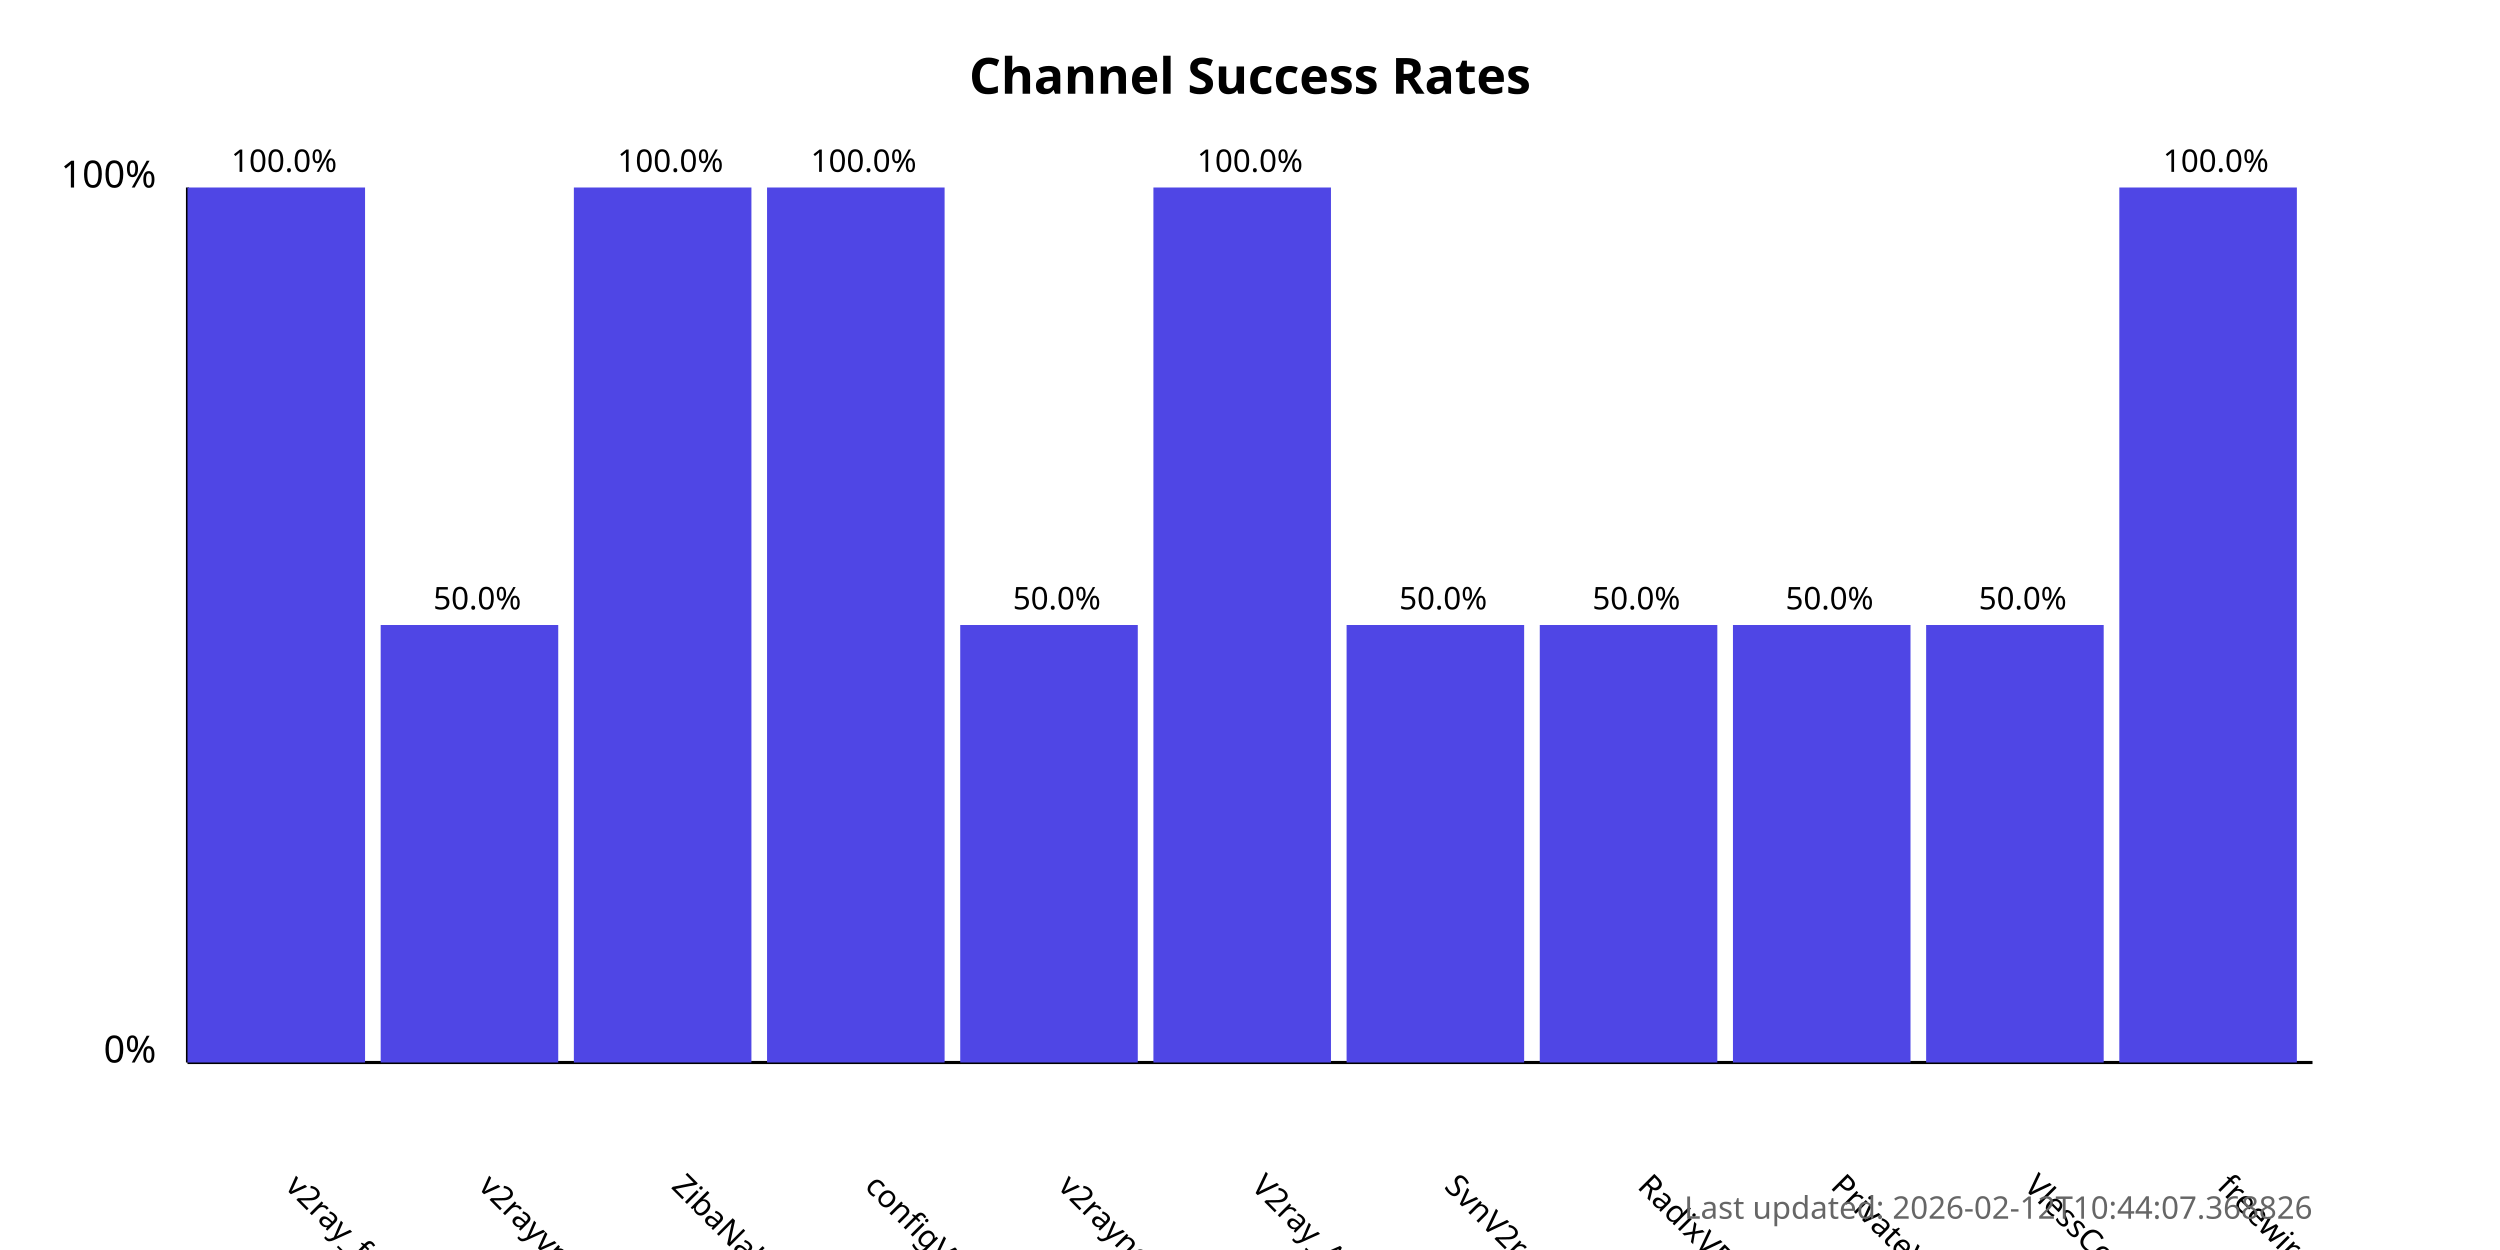
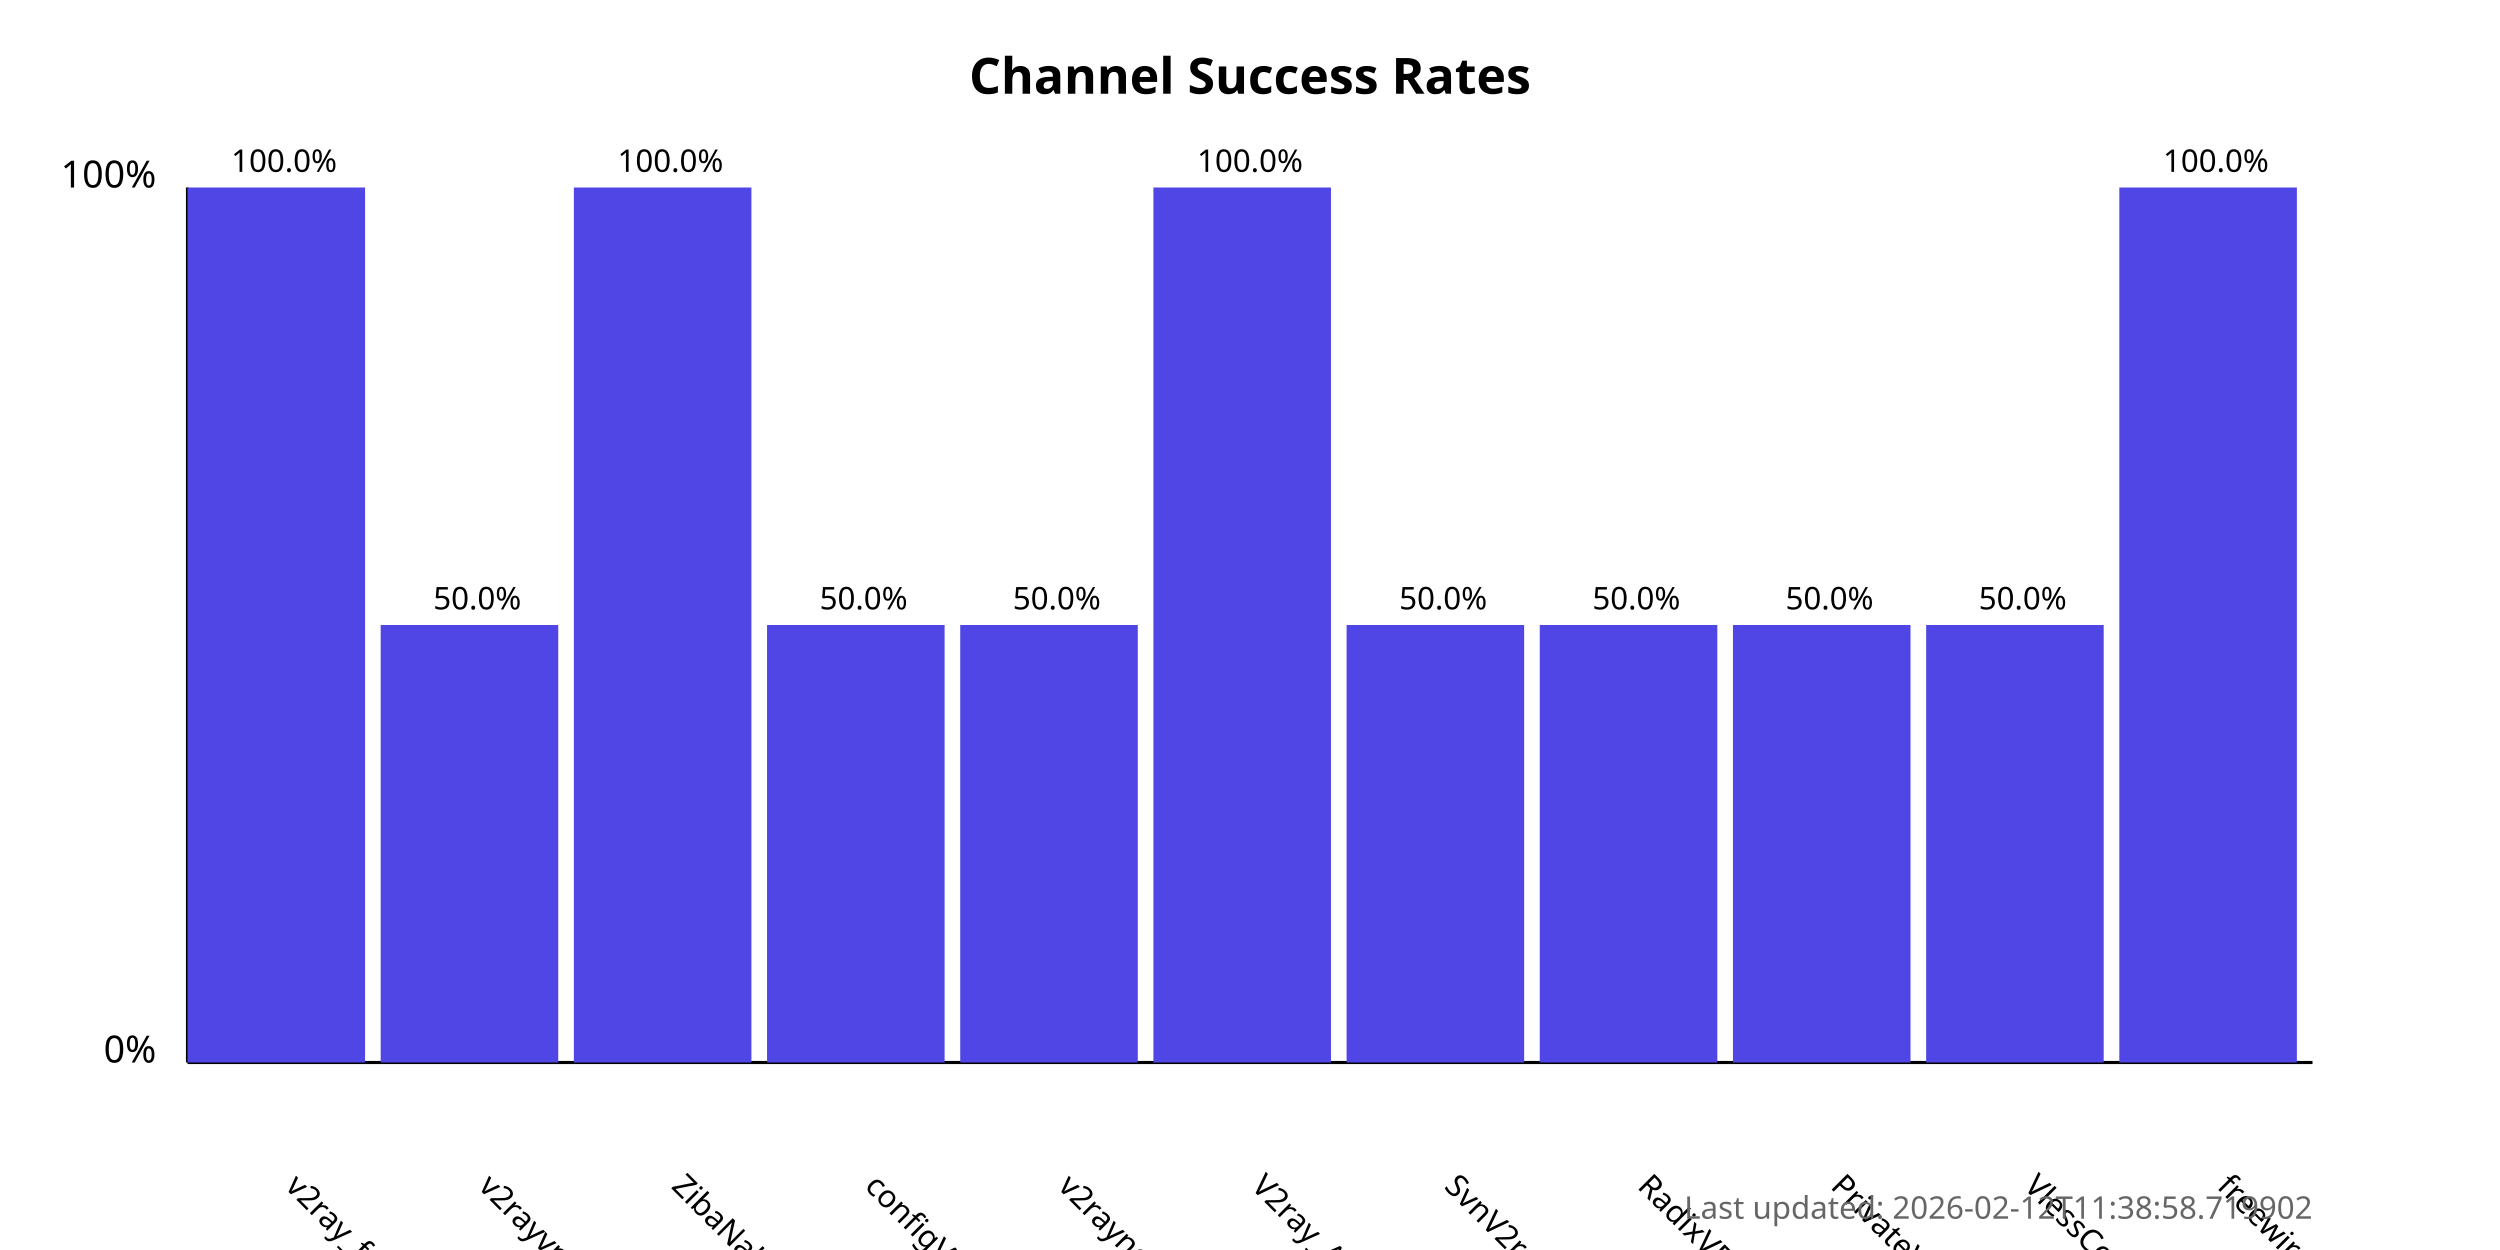
<svg xmlns="http://www.w3.org/2000/svg" width="800" height="400">
  <style>
            .chart-title { font: bold 16px sans-serif; }
            .axis-label { font: 12px sans-serif; }
            .tick-label { font: 10px sans-serif; }
            .bar { fill: #4f46e5; }
            .bar:hover { fill: #6366f1; }
            .timestamp { font: 10px sans-serif; fill: #666; }
        </style>
  <text x="400.0" y="30" text-anchor="middle" class="chart-title">
            Channel Success Rates
        </text>
  <line x1="60" y1="340" x2="60" y2="60" stroke="black" stroke-width="1" />
  <line x1="60" y1="340" x2="740" y2="340" stroke="black" stroke-width="1" />
  <text x="50" y="340" text-anchor="end" class="axis-label">0%</text>
  <text x="50" y="60" text-anchor="end" class="axis-label">100%</text>
  <g>
    <rect x="60" y="60.0" width="56.818" height="280.0" class="bar" />
    <text x="90.909" y="380" transform="rotate(45, 90.90909, 380)" text-anchor="start" class="tick-label">
                v2ray_free_conf
            </text>
    <text x="90.909" y="55.0" text-anchor="middle" class="tick-label">
                100.0%
            </text>
  </g>
  <g>
    <rect x="121.818" y="200.0" width="56.818" height="140.0" class="bar" />
    <text x="152.727" y="380" transform="rotate(45, 152.7273, 380)" text-anchor="start" class="tick-label">
                v2rayvpno
            </text>
    <text x="152.727" y="195.0" text-anchor="middle" class="tick-label">
                50.0%
            </text>
  </g>
  <g>
    <rect x="183.636" y="60.0" width="56.818" height="280.0" class="bar" />
    <text x="214.545" y="380" transform="rotate(45, 214.5455, 380)" text-anchor="start" class="tick-label">
                ZibaNabz
            </text>
    <text x="214.545" y="55.0" text-anchor="middle" class="tick-label">
                100.0%
            </text>
  </g>
  <g>
-     <rect x="245.455" y="60.0" width="56.818" height="280.0" class="bar" />
+     <rect x="245.455" y="200.0" width="56.818" height="140.0" class="bar" />
    <text x="276.364" y="380" transform="rotate(45, 276.3636, 380)" text-anchor="start" class="tick-label">
                configV2rayForFree
            </text>
-     <text x="276.364" y="55.0" text-anchor="middle" class="tick-label">
-                 100.0%
+     <text x="276.364" y="195.0" text-anchor="middle" class="tick-label">
+                 50.0%
            </text>
  </g>
  <g>
    <rect x="307.273" y="200.0" width="56.818" height="140.0" class="bar" />
    <text x="338.182" y="380" transform="rotate(45, 338.1818, 380)" text-anchor="start" class="tick-label">
                v2rayngvpn
            </text>
    <text x="338.182" y="195.0" text-anchor="middle" class="tick-label">
                50.0%
            </text>
  </g>
  <g>
    <rect x="369.091" y="60.0" width="56.818" height="280.0" class="bar" />
    <text x="400.0" y="380" transform="rotate(45, 400.0, 380)" text-anchor="start" class="tick-label">
                V2ray_Alpha
            </text>
    <text x="400.0" y="55.0" text-anchor="middle" class="tick-label">
                100.0%
            </text>
  </g>
  <g>
    <rect x="430.909" y="200.0" width="56.818" height="140.0" class="bar" />
    <text x="461.818" y="380" transform="rotate(45, 461.8182, 380)" text-anchor="start" class="tick-label">
                SvnV2ray
            </text>
    <text x="461.818" y="195.0" text-anchor="middle" class="tick-label">
                50.0%
            </text>
  </g>
  <g>
    <rect x="492.727" y="200.0" width="56.818" height="140.0" class="bar" />
    <text x="523.636" y="380" transform="rotate(45, 523.6364, 380)" text-anchor="start" class="tick-label">
                RadixVPN
            </text>
    <text x="523.636" y="195.0" text-anchor="middle" class="tick-label">
                50.0%
            </text>
  </g>
  <g>
    <rect x="554.545" y="200.0" width="56.818" height="140.0" class="bar" />
    <text x="585.455" y="380" transform="rotate(45, 585.4545, 380)" text-anchor="start" class="tick-label">
                PrivateVPNs
            </text>
    <text x="585.455" y="195.0" text-anchor="middle" class="tick-label">
                50.0%
            </text>
  </g>
  <g>
    <rect x="616.364" y="200.0" width="56.818" height="140.0" class="bar" />
    <text x="647.273" y="380" transform="rotate(45, 647.2727, 380)" text-anchor="start" class="tick-label">
                VlessConfig
            </text>
    <text x="647.273" y="195.0" text-anchor="middle" class="tick-label">
                50.0%
            </text>
  </g>
  <g>
    <rect x="678.182" y="60.0" width="56.818" height="280.0" class="bar" />
    <text x="709.091" y="380" transform="rotate(45, 709.0909, 380)" text-anchor="start" class="tick-label">
                freewireguard
            </text>
    <text x="709.091" y="55.0" text-anchor="middle" class="tick-label">
                100.0%
            </text>
  </g>
  <text x="740" y="390" text-anchor="end" class="timestamp">
-             Last updated: 2026-02-12T10:44:07.368826
+             Last updated: 2026-02-12T11:38:58.719902
        </text>
</svg>
